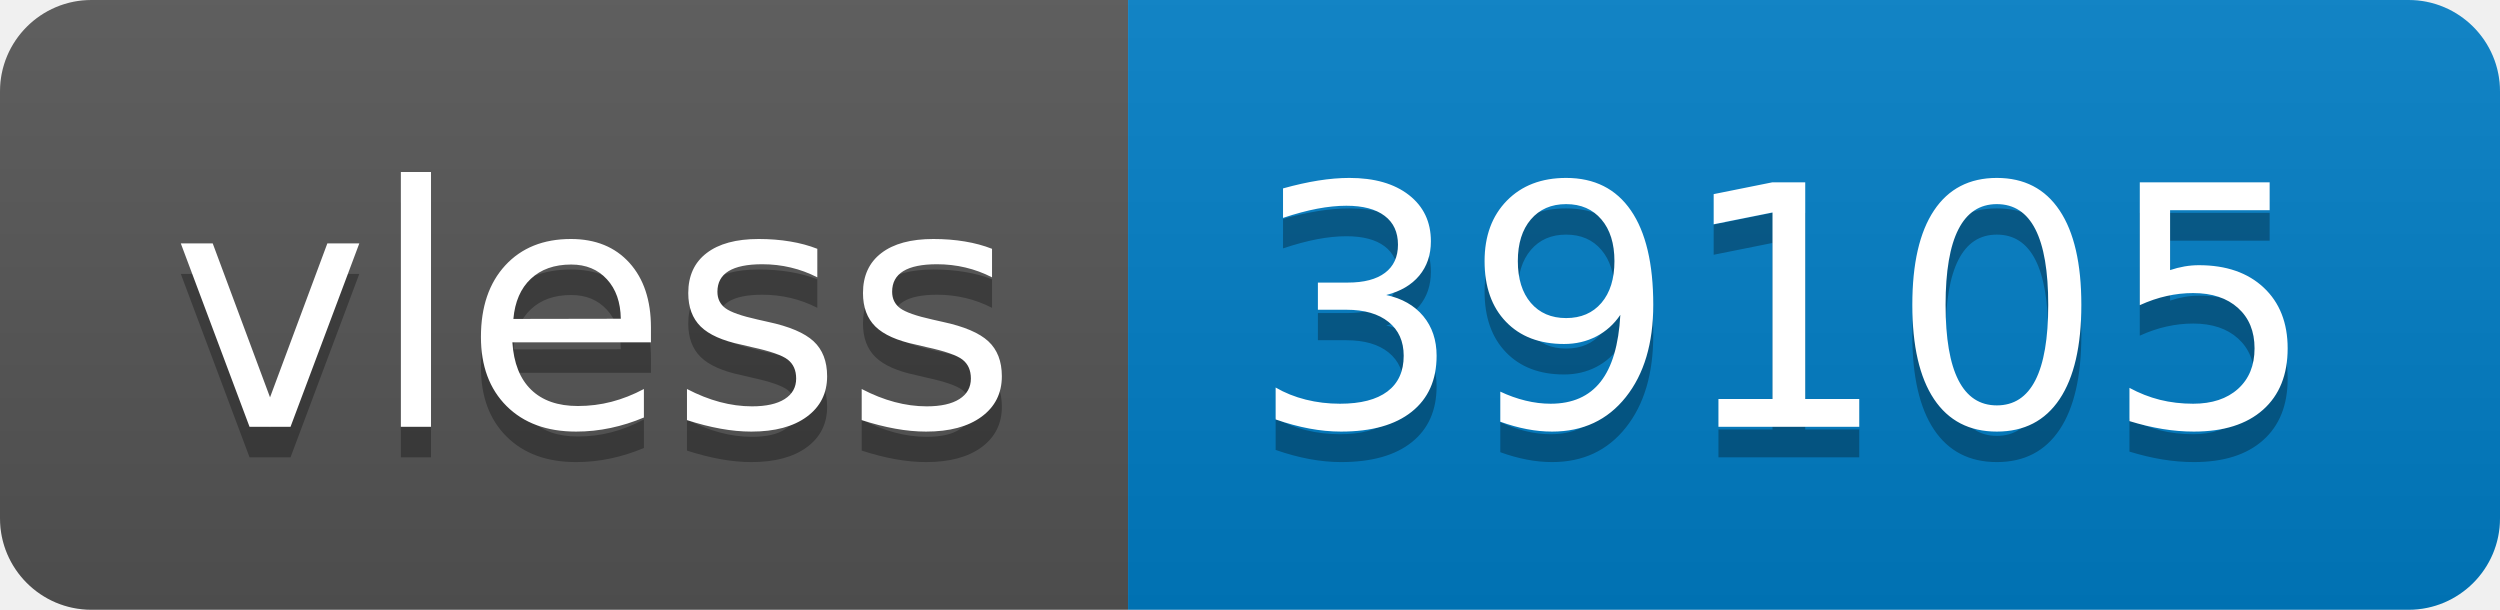
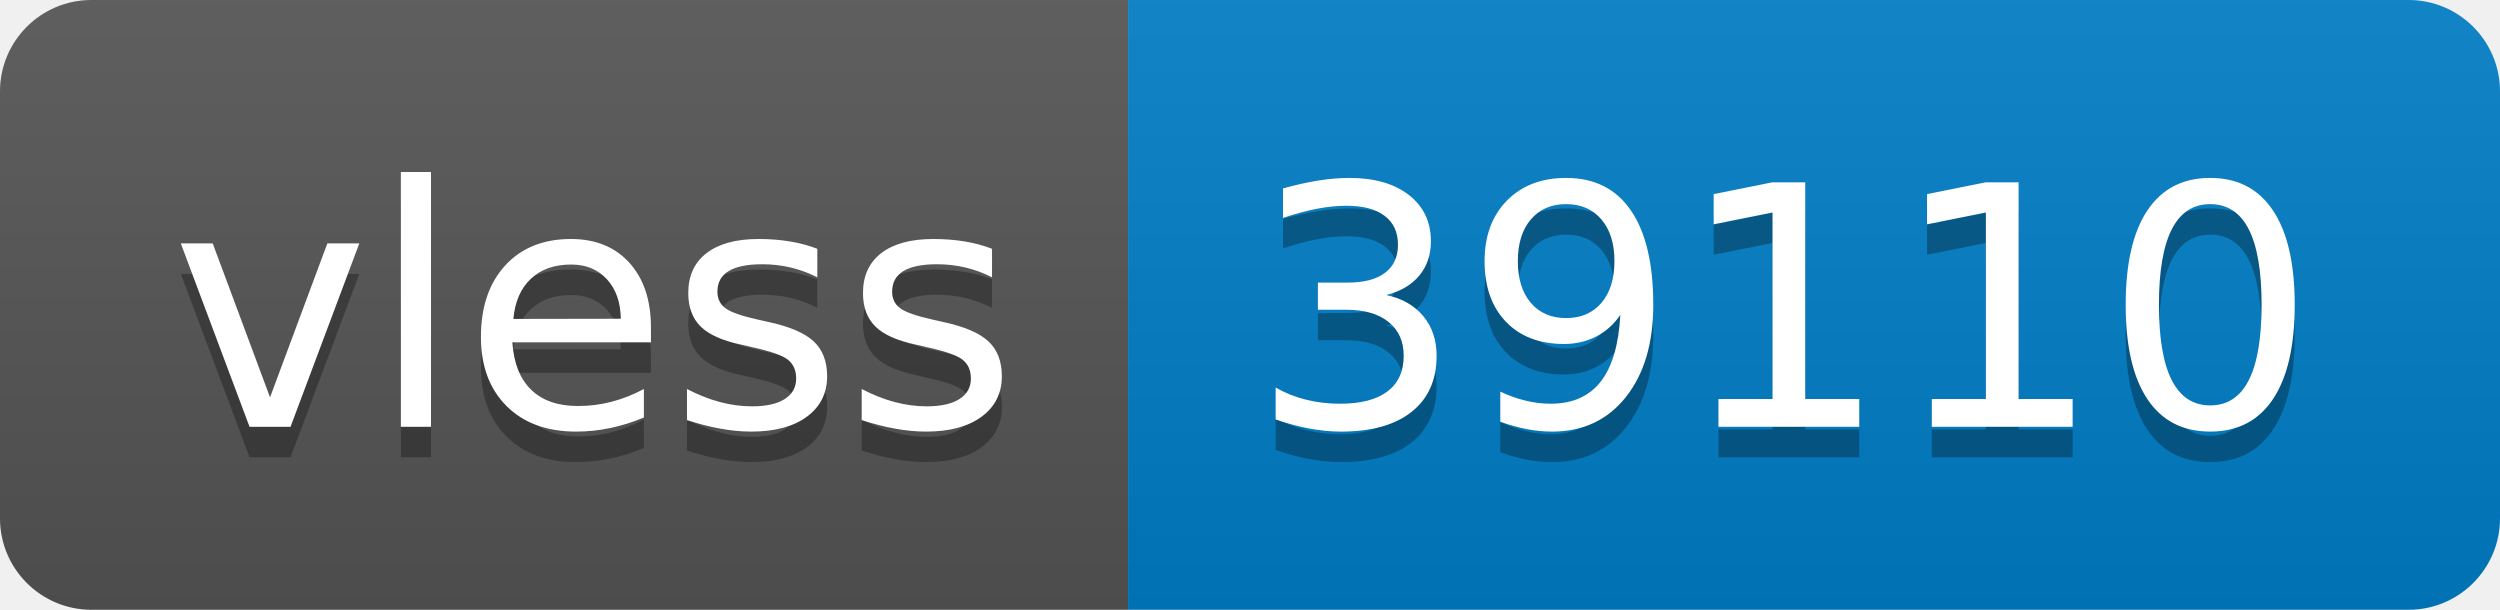
- <svg xmlns="http://www.w3.org/2000/svg" width="82" height="20" role="img" aria-label="vless: 39105">
+ <svg xmlns="http://www.w3.org/2000/svg" width="82" height="20" role="img" aria-label="vless: 39110">
  <linearGradient id="s" x2="0" y2="100%">
    <stop offset="0" stop-color="#bbb" stop-opacity=".1" />
    <stop offset="1" stop-opacity=".1" />
  </linearGradient>
  <clipPath id="r">
    <rect width="82" height="20" rx="3" fill="#fff" />
  </clipPath>
  <g clip-path="url(#r)">
    <rect width="37" height="20" fill="#555" />
    <rect x="37" width="45" height="20" fill="#007ec6" />
    <rect width="82" height="20" fill="url(#s)" />
  </g>
  <g fill="#fff" text-anchor="middle" font-family="Verdana,Geneva,DejaVu Sans,sans-serif" text-rendering="geometricPrecision" font-size="110">
    <text aria-hidden="true" x="195" y="150" fill="#010101" fill-opacity=".3" transform="scale(.1)" textLength="270">vless</text>
    <text x="195" y="140" transform="scale(.1)" fill="#fff" textLength="270">vless</text>
-     <text aria-hidden="true" x="585" y="150" fill="#010101" fill-opacity=".3" transform="scale(.1)" textLength="350">39105</text>
-     <text x="585" y="140" transform="scale(.1)" fill="#fff" textLength="350">39105</text>
+     <text aria-hidden="true" x="585" y="150" fill="#010101" fill-opacity=".3" transform="scale(.1)" textLength="350">39110</text>
+     <text x="585" y="140" transform="scale(.1)" fill="#fff" textLength="350">39110</text>
  </g>
</svg>
